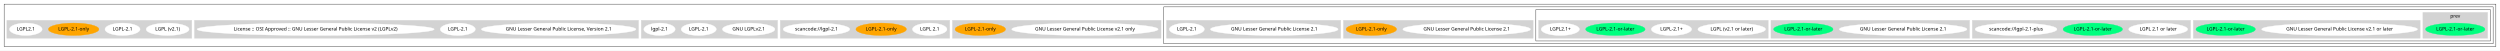
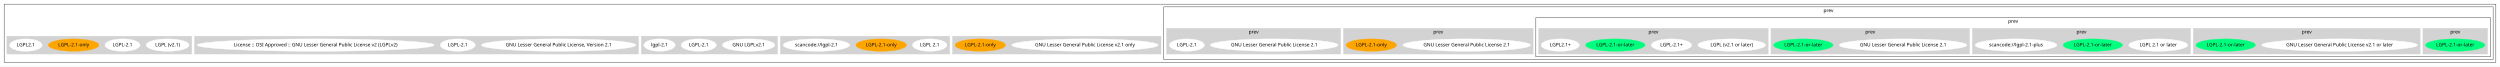
- <svg xmlns="http://www.w3.org/2000/svg" width="7263pt" height="147pt" viewBox="0.00 0.00 7263.00 147.00">
-   <g id="graph0" class="graph" transform="scale(1 1) rotate(0) translate(4 143)">
-     <polygon fill="white" stroke="transparent" points="-4,4 -4,-143 7259,-143 7259,4 -4,4" />
+ <svg xmlns="http://www.w3.org/2000/svg" width="7263pt" height="193pt" viewBox="0.00 0.00 7263.00 193.00">
+   <g id="graph0" class="graph" transform="scale(1 1) rotate(0) translate(4 189)">
+     <polygon fill="white" stroke="transparent" points="-4,4 -4,-189 7259,-189 7259,4 -4,4" />
    <g id="clust1" class="cluster">
-       <polygon fill="none" stroke="black" points="8,-8 8,-131 7247,-131 7247,-8 8,-8" />
+       <polygon fill="none" stroke="black" points="8,-8 8,-177 7247,-177 7247,-8 8,-8" />
    </g>
    <g id="clust2" class="cluster">
-       <polygon fill="none" stroke="black" points="3377,-16 3377,-123 7239,-123 7239,-16 3377,-16" />
+       <polygon fill="none" stroke="black" points="3377,-16 3377,-169 7239,-169 7239,-16 3377,-16" />
+       <text text-anchor="middle" x="5308" y="-153.8" font-family="Times-Roman" font-size="14.00">prev</text>
    </g>
    <g id="clust3" class="cluster">
-       <polygon fill="none" stroke="black" points="4458,-24 4458,-115 7231,-115 7231,-24 4458,-24" />
+       <polygon fill="none" stroke="black" points="4458,-24 4458,-138 7231,-138 7231,-24 4458,-24" />
+       <text text-anchor="middle" x="5844.5" y="-122.8" font-family="Times-Roman" font-size="14.00">prev</text>
    </g>
    <g id="clust4" class="cluster">
      <polygon fill="lightgray" stroke="lightgray" points="7035,-32 7035,-107 7223,-107 7223,-32 7035,-32" />
      <text text-anchor="middle" x="7129" y="-91.8" font-family="Times-Roman" font-size="14.00">prev</text>
    </g>
    <g id="clust5" class="cluster">
-       <polygon fill="lightgray" stroke="lightgray" points="6368,-32 6368,-84 7027,-84 7027,-32 6368,-32" />
+       <polygon fill="lightgray" stroke="lightgray" points="6368,-32 6368,-107 7027,-107 7027,-32 6368,-32" />
+       <text text-anchor="middle" x="6697.5" y="-91.8" font-family="Times-Roman" font-size="14.00">prev</text>
    </g>
    <g id="clust6" class="cluster">
-       <polygon fill="lightgray" stroke="lightgray" points="5726,-32 5726,-84 6360,-84 6360,-32 5726,-32" />
+       <polygon fill="lightgray" stroke="lightgray" points="5726,-32 5726,-107 6360,-107 6360,-32 5726,-32" />
+       <text text-anchor="middle" x="6043" y="-91.8" font-family="Times-Roman" font-size="14.00">prev</text>
    </g>
    <g id="clust7" class="cluster">
-       <polygon fill="lightgray" stroke="lightgray" points="5141,-32 5141,-84 5718,-84 5718,-32 5141,-32" />
+       <polygon fill="lightgray" stroke="lightgray" points="5141,-32 5141,-107 5718,-107 5718,-32 5141,-32" />
+       <text text-anchor="middle" x="5429.5" y="-91.8" font-family="Times-Roman" font-size="14.00">prev</text>
    </g>
    <g id="clust8" class="cluster">
-       <polygon fill="lightgray" stroke="lightgray" points="4466,-32 4466,-84 5133,-84 5133,-32 4466,-32" />
+       <polygon fill="lightgray" stroke="lightgray" points="4466,-32 4466,-107 5133,-107 5133,-32 4466,-32" />
+       <text text-anchor="middle" x="4799.5" y="-91.8" font-family="Times-Roman" font-size="14.00">prev</text>
    </g>
    <g id="clust9" class="cluster">
-       <polygon fill="lightgray" stroke="lightgray" points="3899,-32 3899,-84 4450,-84 4450,-32 3899,-32" />
+       <polygon fill="lightgray" stroke="lightgray" points="3899,-32 3899,-107 4450,-107 4450,-32 3899,-32" />
+       <text text-anchor="middle" x="4174.5" y="-91.8" font-family="Times-Roman" font-size="14.00">prev</text>
    </g>
    <g id="clust10" class="cluster">
-       <polygon fill="lightgray" stroke="lightgray" points="3385,-32 3385,-84 3891,-84 3891,-32 3385,-32" />
+       <polygon fill="lightgray" stroke="lightgray" points="3385,-32 3385,-107 3891,-107 3891,-32 3385,-32" />
+       <text text-anchor="middle" x="3638" y="-91.8" font-family="Times-Roman" font-size="14.00">prev</text>
    </g>
    <g id="clust11" class="cluster">
      <polygon fill="lightgray" stroke="lightgray" points="2763,-32 2763,-84 3369,-84 3369,-32 2763,-32" />
    </g>
    <g id="clust12" class="cluster">
      <polygon fill="lightgray" stroke="lightgray" points="2263,-32 2263,-84 2755,-84 2755,-32 2263,-32" />
    </g>
    <g id="clust13" class="cluster">
      <polygon fill="lightgray" stroke="lightgray" points="1859,-32 1859,-84 2255,-84 2255,-32 1859,-32" />
    </g>
    <g id="clust14" class="cluster">
      <polygon fill="lightgray" stroke="lightgray" points="561,-32 561,-84 1851,-84 1851,-32 561,-32" />
    </g>
    <g id="clust15" class="cluster">
      <polygon fill="lightgray" stroke="lightgray" points="16,-32 16,-84 553,-84 553,-32 16,-32" />
    </g>
    <g id="node1" class="node">
      <ellipse fill="springgreen" stroke="springgreen" cx="7129" cy="-58" rx="86.38" ry="18" />
      <text text-anchor="middle" x="7129" y="-54.3" font-family="Times-Roman" font-size="14.00">LGPL-2.1-or-later</text>
    </g>
    <g id="node2" class="node">
      <ellipse fill="white" stroke="white" cx="6793" cy="-58" rx="226.36" ry="18" />
      <text text-anchor="middle" x="6793" y="-54.3" font-family="Times-Roman" font-size="14.00">GNU Lesser General Public License v2.1 or later</text>
    </g>
    <g id="node3" class="node">
      <ellipse fill="springgreen" stroke="springgreen" cx="6462" cy="-58" rx="86.38" ry="18" />
      <text text-anchor="middle" x="6462" y="-54.3" font-family="Times-Roman" font-size="14.00">LGPL-2.1-or-later</text>
    </g>
    <g id="node4" class="node">
      <ellipse fill="white" stroke="white" cx="6266" cy="-58" rx="85.59" ry="18" />
      <text text-anchor="middle" x="6266" y="-54.3" font-family="Times-Roman" font-size="14.00">LGPL 2.1 or later</text>
    </g>
    <g id="node5" class="node">
      <ellipse fill="springgreen" stroke="springgreen" cx="6076" cy="-58" rx="86.38" ry="18" />
      <text text-anchor="middle" x="6076" y="-54.3" font-family="Times-Roman" font-size="14.00">LGPL-2.1-or-later</text>
    </g>
    <g id="node6" class="node">
      <ellipse fill="white" stroke="white" cx="5853" cy="-58" rx="118.88" ry="18" />
      <text text-anchor="middle" x="5853" y="-54.3" font-family="Times-Roman" font-size="14.00">scancode://lgpl-2.1-plus</text>
    </g>
    <g id="node7" class="node">
      <ellipse fill="white" stroke="white" cx="5525" cy="-58" rx="185.47" ry="18" />
      <text text-anchor="middle" x="5525" y="-54.3" font-family="Times-Roman" font-size="14.00">GNU Lesser General Public License 2.1</text>
    </g>
    <g id="node8" class="node">
      <ellipse fill="springgreen" stroke="springgreen" cx="5235" cy="-58" rx="86.38" ry="18" />
      <text text-anchor="middle" x="5235" y="-54.3" font-family="Times-Roman" font-size="14.00">LGPL-2.1-or-later</text>
    </g>
    <g id="node9" class="node">
      <ellipse fill="white" stroke="white" cx="5027" cy="-58" rx="98.28" ry="18" />
      <text text-anchor="middle" x="5027" y="-54.3" font-family="Times-Roman" font-size="14.00">LGPL (v2.1 or later)</text>
    </g>
    <g id="node10" class="node">
      <ellipse fill="white" stroke="white" cx="4852" cy="-58" rx="58.49" ry="18" />
      <text text-anchor="middle" x="4852" y="-54.3" font-family="Times-Roman" font-size="14.00">LGPL-2.1+</text>
    </g>
    <g id="node11" class="node">
      <ellipse fill="springgreen" stroke="springgreen" cx="4689" cy="-58" rx="86.38" ry="18" />
      <text text-anchor="middle" x="4689" y="-54.3" font-family="Times-Roman" font-size="14.00">LGPL-2.1-or-later</text>
    </g>
    <g id="node12" class="node">
      <ellipse fill="white" stroke="white" cx="4529" cy="-58" rx="55.49" ry="18" />
      <text text-anchor="middle" x="4529" y="-54.3" font-family="Times-Roman" font-size="14.00">LGPL2.1+</text>
    </g>
    <g id="node13" class="node">
      <ellipse fill="white" stroke="white" cx="4257" cy="-58" rx="185.47" ry="18" />
      <text text-anchor="middle" x="4257" y="-54.3" font-family="Times-Roman" font-size="14.00">GNU Lesser General Public License 2.1</text>
    </g>
    <g id="node14" class="node">
      <ellipse fill="orange" stroke="orange" cx="3980" cy="-58" rx="73.39" ry="18" />
      <text text-anchor="middle" x="3980" y="-54.3" font-family="Times-Roman" font-size="14.00">LGPL-2.1-only</text>
    </g>
    <g id="node15" class="node">
      <ellipse fill="white" stroke="white" cx="3698" cy="-58" rx="185.47" ry="18" />
      <text text-anchor="middle" x="3698" y="-54.3" font-family="Times-Roman" font-size="14.00">GNU Lesser General Public License 2.1</text>
    </g>
    <g id="node16" class="node">
      <ellipse fill="white" stroke="white" cx="3444" cy="-58" rx="50.89" ry="18" />
      <text text-anchor="middle" x="3444" y="-54.3" font-family="Times-Roman" font-size="14.00">LGPL-2.1</text>
    </g>
    <g id="node17" class="node">
      <ellipse fill="white" stroke="white" cx="3148" cy="-58" rx="212.56" ry="18" />
      <text text-anchor="middle" x="3148" y="-54.3" font-family="Times-Roman" font-size="14.00">GNU Lesser General Public License v2.1 only</text>
    </g>
    <g id="node18" class="node">
      <ellipse fill="orange" stroke="orange" cx="2844" cy="-58" rx="73.39" ry="18" />
      <text text-anchor="middle" x="2844" y="-54.3" font-family="Times-Roman" font-size="14.00">LGPL-2.1-only</text>
    </g>
    <g id="node19" class="node">
      <ellipse fill="white" stroke="white" cx="2697" cy="-58" rx="50.09" ry="18" />
      <text text-anchor="middle" x="2697" y="-54.3" font-family="Times-Roman" font-size="14.00">LGPL 2.1</text>
    </g>
    <g id="node20" class="node">
      <ellipse fill="orange" stroke="orange" cx="2556" cy="-58" rx="73.39" ry="18" />
      <text text-anchor="middle" x="2556" y="-54.3" font-family="Times-Roman" font-size="14.00">LGPL-2.1-only</text>
    </g>
    <g id="node21" class="node">
      <ellipse fill="white" stroke="white" cx="2368" cy="-58" rx="96.68" ry="18" />
      <text text-anchor="middle" x="2368" y="-54.3" font-family="Times-Roman" font-size="14.00">scancode://lgpl-2.1</text>
    </g>
    <g id="node22" class="node">
      <ellipse fill="white" stroke="white" cx="2171" cy="-58" rx="76.09" ry="18" />
      <text text-anchor="middle" x="2171" y="-54.3" font-family="Times-Roman" font-size="14.00">GNU LGPLv2.1</text>
    </g>
    <g id="node23" class="node">
      <ellipse fill="white" stroke="white" cx="2026" cy="-58" rx="50.89" ry="18" />
      <text text-anchor="middle" x="2026" y="-54.3" font-family="Times-Roman" font-size="14.00">LGPL-2.1</text>
    </g>
    <g id="node24" class="node">
      <ellipse fill="white" stroke="white" cx="1912" cy="-58" rx="45.49" ry="18" />
      <text text-anchor="middle" x="1912" y="-54.3" font-family="Times-Roman" font-size="14.00">lgpl-2.1</text>
    </g>
    <g id="node25" class="node">
      <ellipse fill="white" stroke="white" cx="1619" cy="-58" rx="224.46" ry="18" />
      <text text-anchor="middle" x="1619" y="-54.3" font-family="Times-Roman" font-size="14.00">GNU Lesser General Public License, Version 2.1</text>
    </g>
    <g id="node26" class="node">
      <ellipse fill="white" stroke="white" cx="1326" cy="-58" rx="50.89" ry="18" />
      <text text-anchor="middle" x="1326" y="-54.3" font-family="Times-Roman" font-size="14.00">LGPL-2.1</text>
    </g>
    <g id="node27" class="node">
      <ellipse fill="white" stroke="white" cx="913" cy="-58" rx="344.44" ry="18" />
      <text text-anchor="middle" x="913" y="-54.3" font-family="Times-Roman" font-size="14.00">License :: OSI Approved :: GNU Lesser General Public License v2 (LGPLv2)</text>
    </g>
    <g id="node28" class="node">
      <ellipse fill="white" stroke="white" cx="483" cy="-58" rx="62.29" ry="18" />
      <text text-anchor="middle" x="483" y="-54.3" font-family="Times-Roman" font-size="14.00">LGPL (v2.1)</text>
    </g>
    <g id="node29" class="node">
      <ellipse fill="white" stroke="white" cx="352" cy="-58" rx="50.89" ry="18" />
      <text text-anchor="middle" x="352" y="-54.3" font-family="Times-Roman" font-size="14.00">LGPL-2.1</text>
    </g>
    <g id="node30" class="node">
      <ellipse fill="orange" stroke="orange" cx="210" cy="-58" rx="73.39" ry="18" />
      <text text-anchor="middle" x="210" y="-54.3" font-family="Times-Roman" font-size="14.00">LGPL-2.1-only</text>
    </g>
    <g id="node31" class="node">
      <ellipse fill="white" stroke="white" cx="71" cy="-58" rx="47.39" ry="18" />
      <text text-anchor="middle" x="71" y="-54.3" font-family="Times-Roman" font-size="14.00">LGPL2.1</text>
    </g>
  </g>
</svg>
